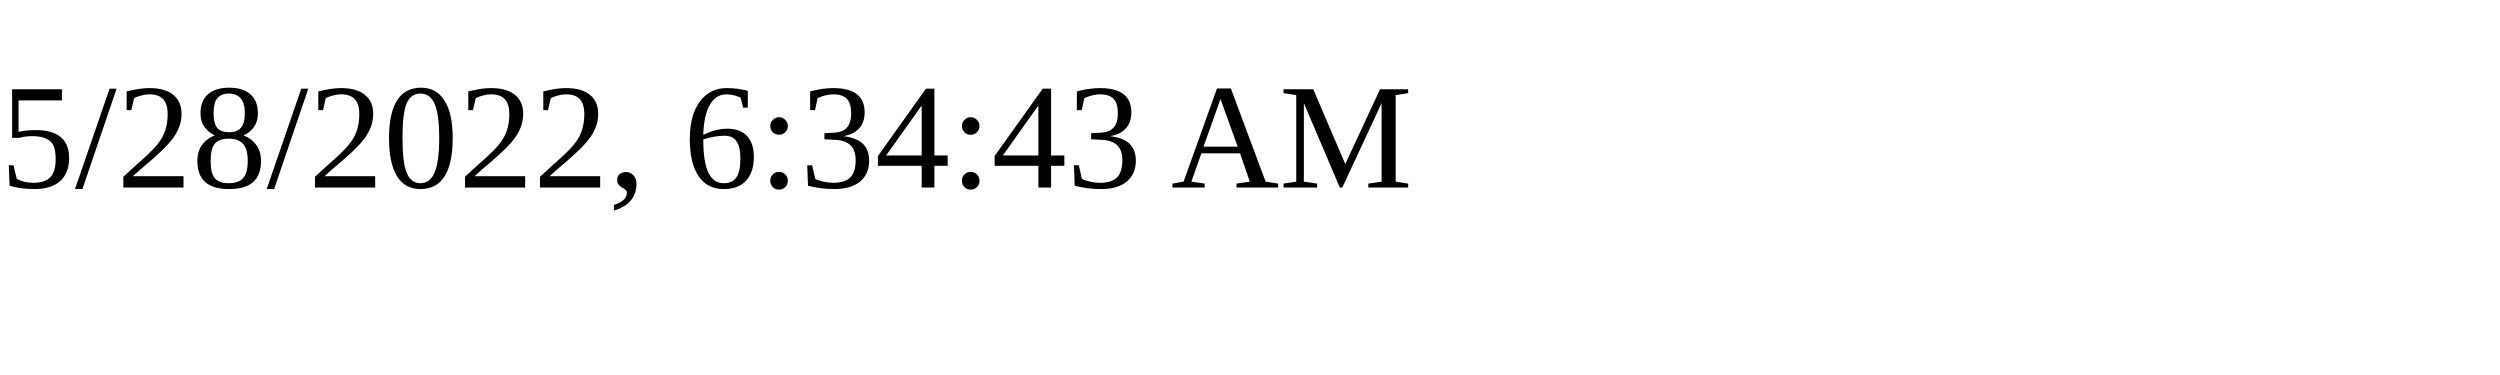
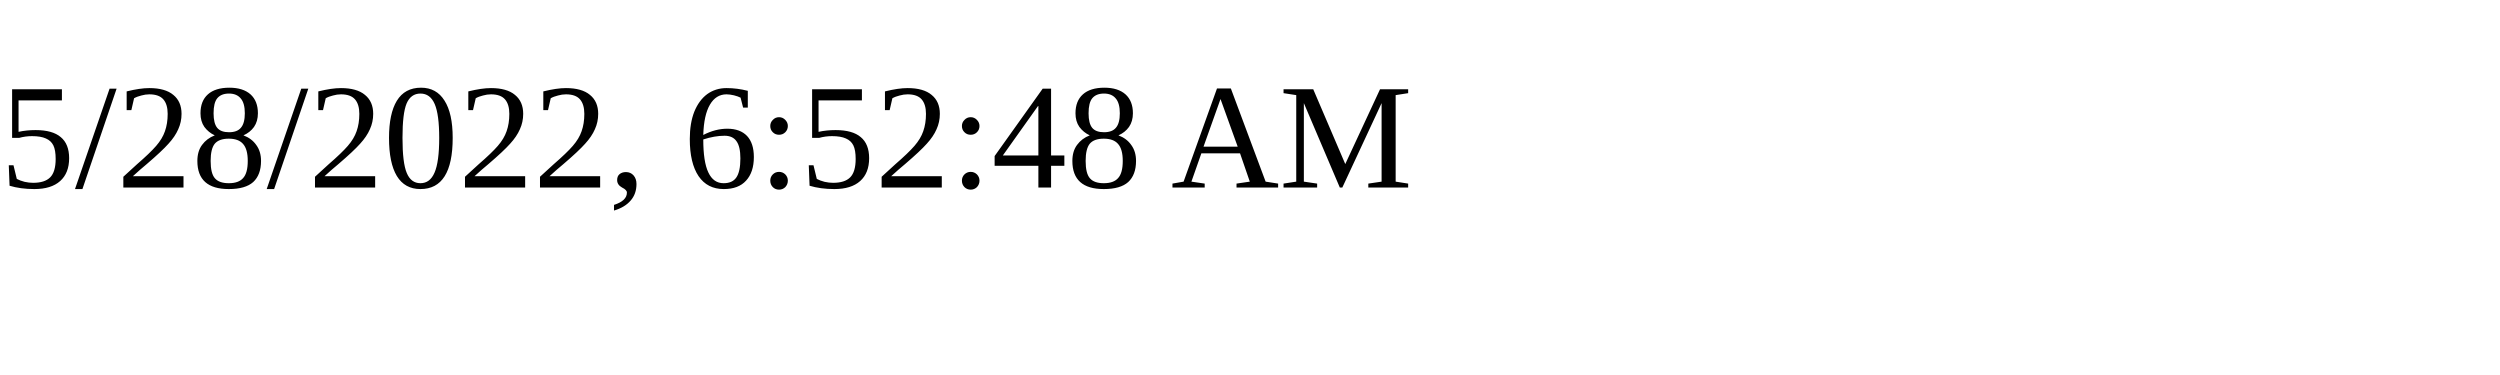
<svg xmlns="http://www.w3.org/2000/svg" height="30" width="200">
-   <text x="0" y="15">5/28/2022, 6:34:43 AM</text>
+   <text x="0" y="15">5/28/2022, 6:52:48 AM</text>
</svg>
